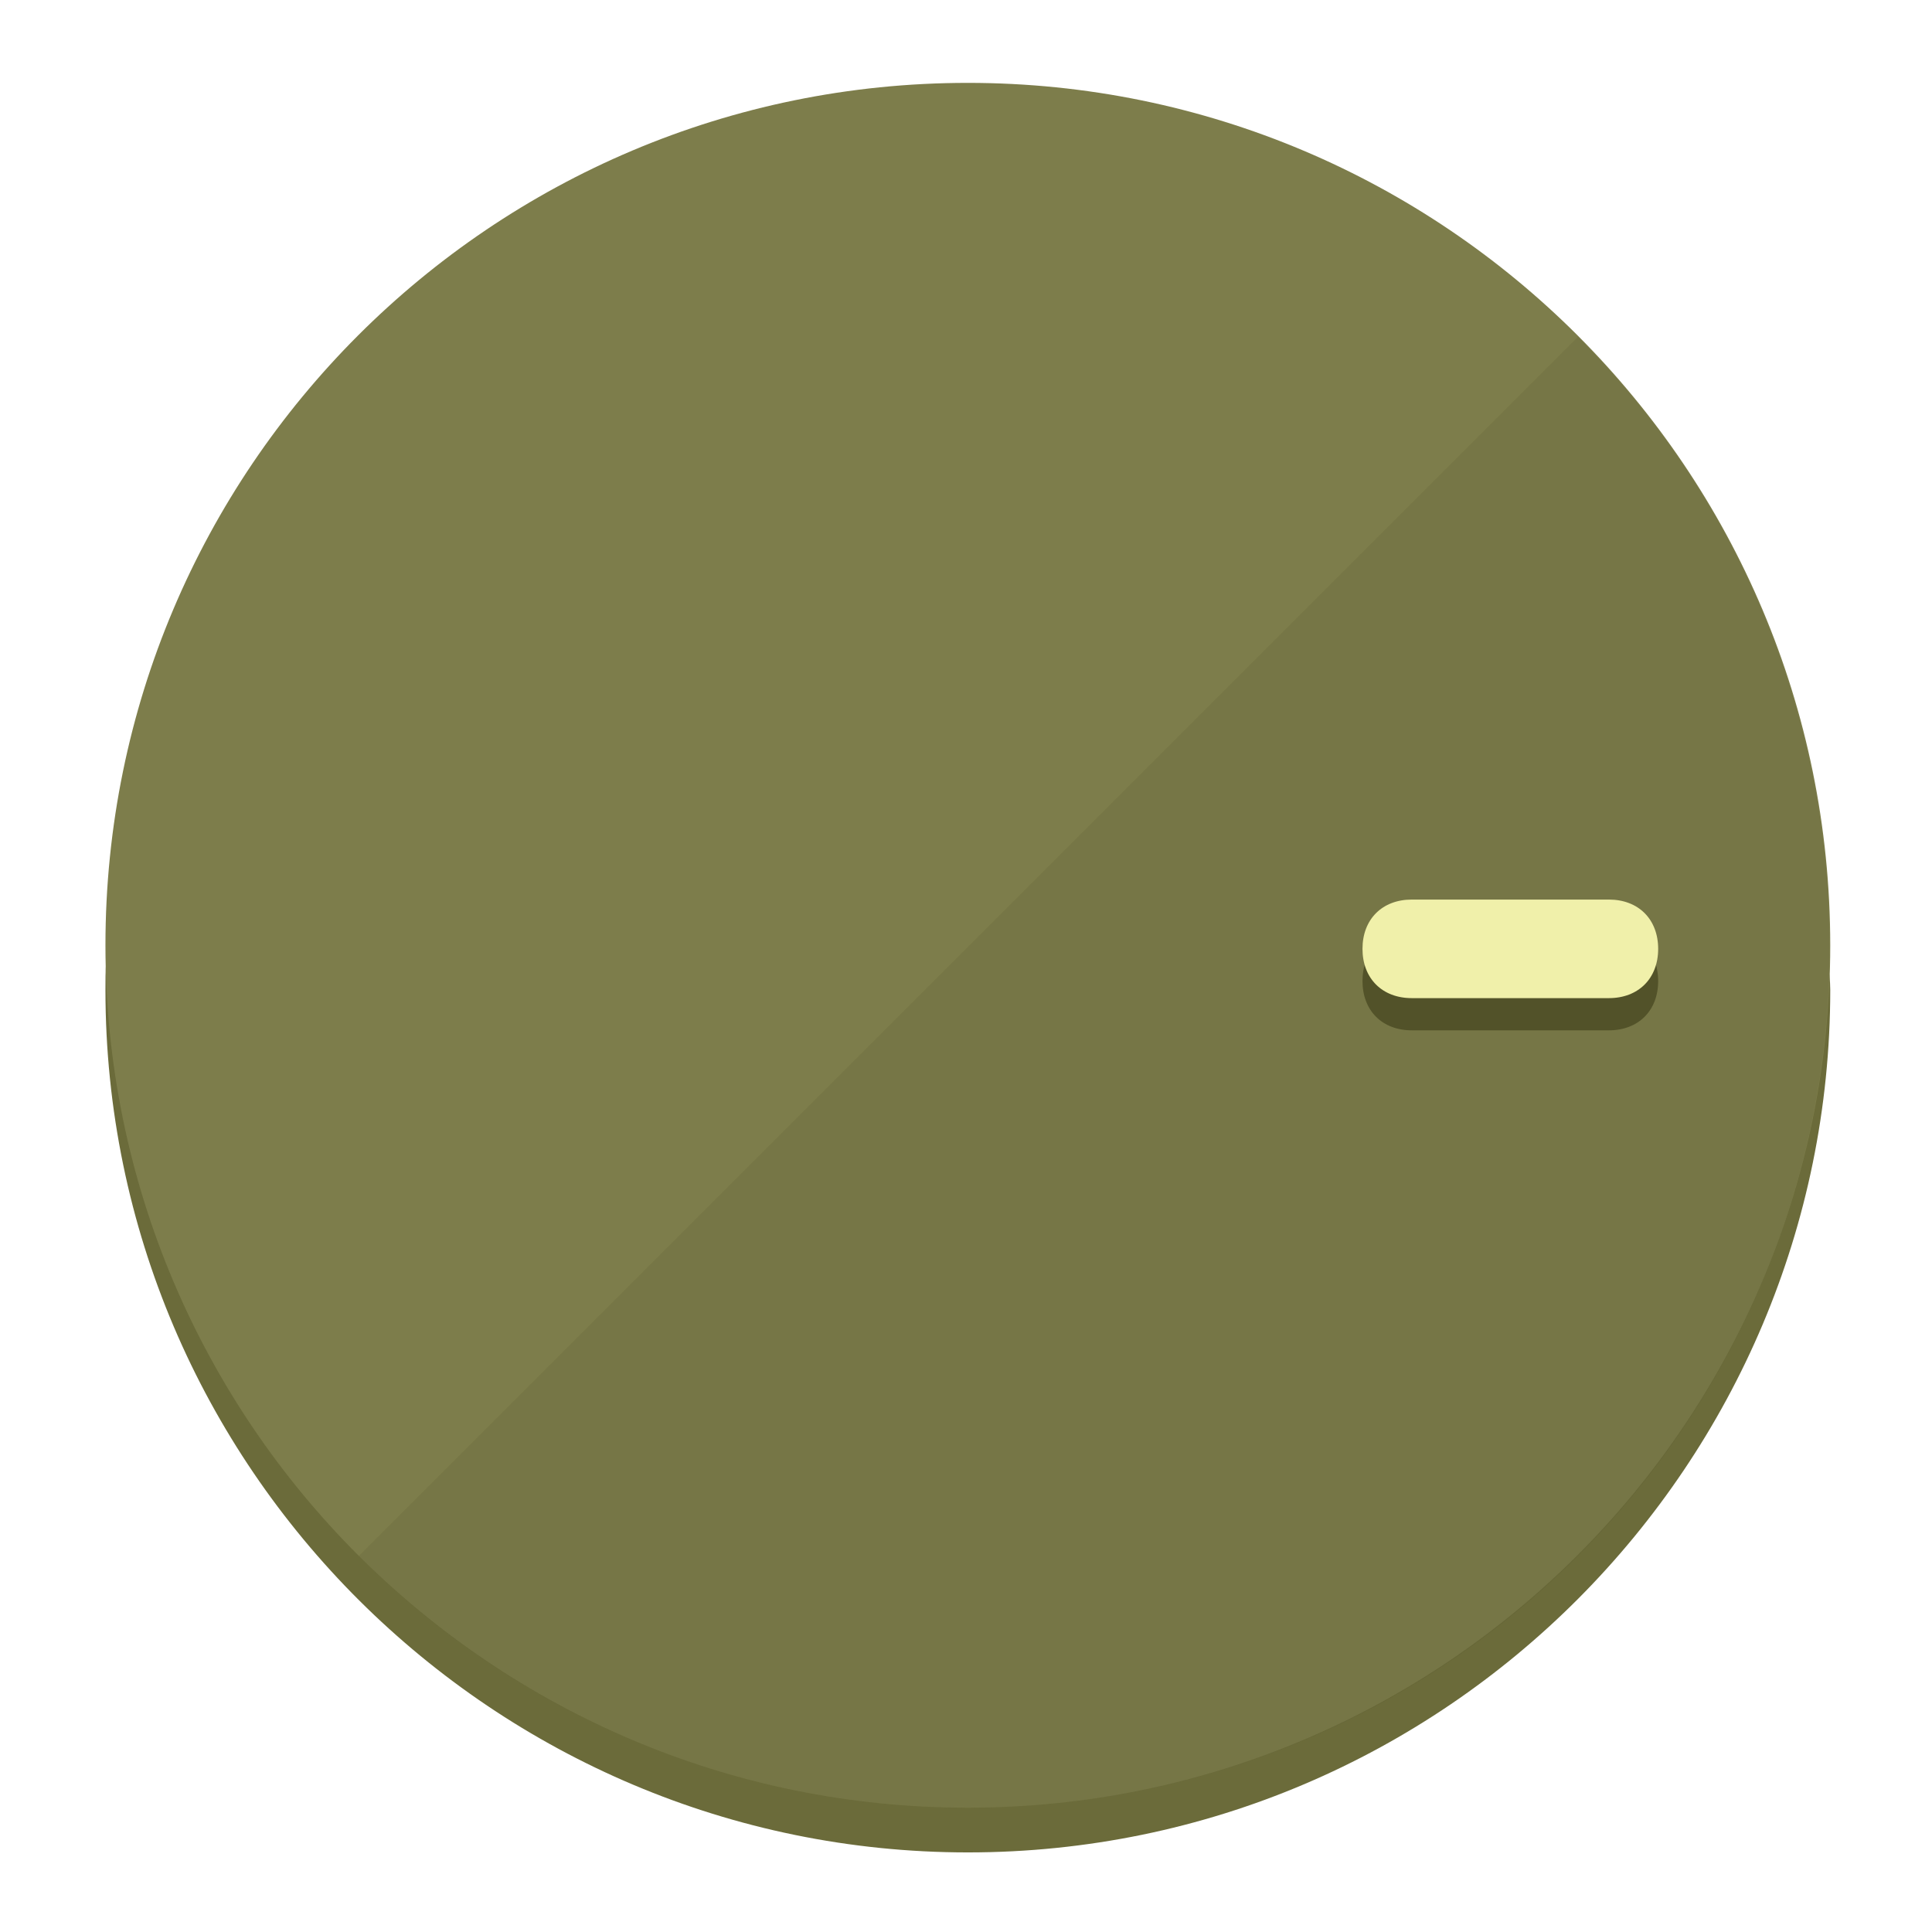
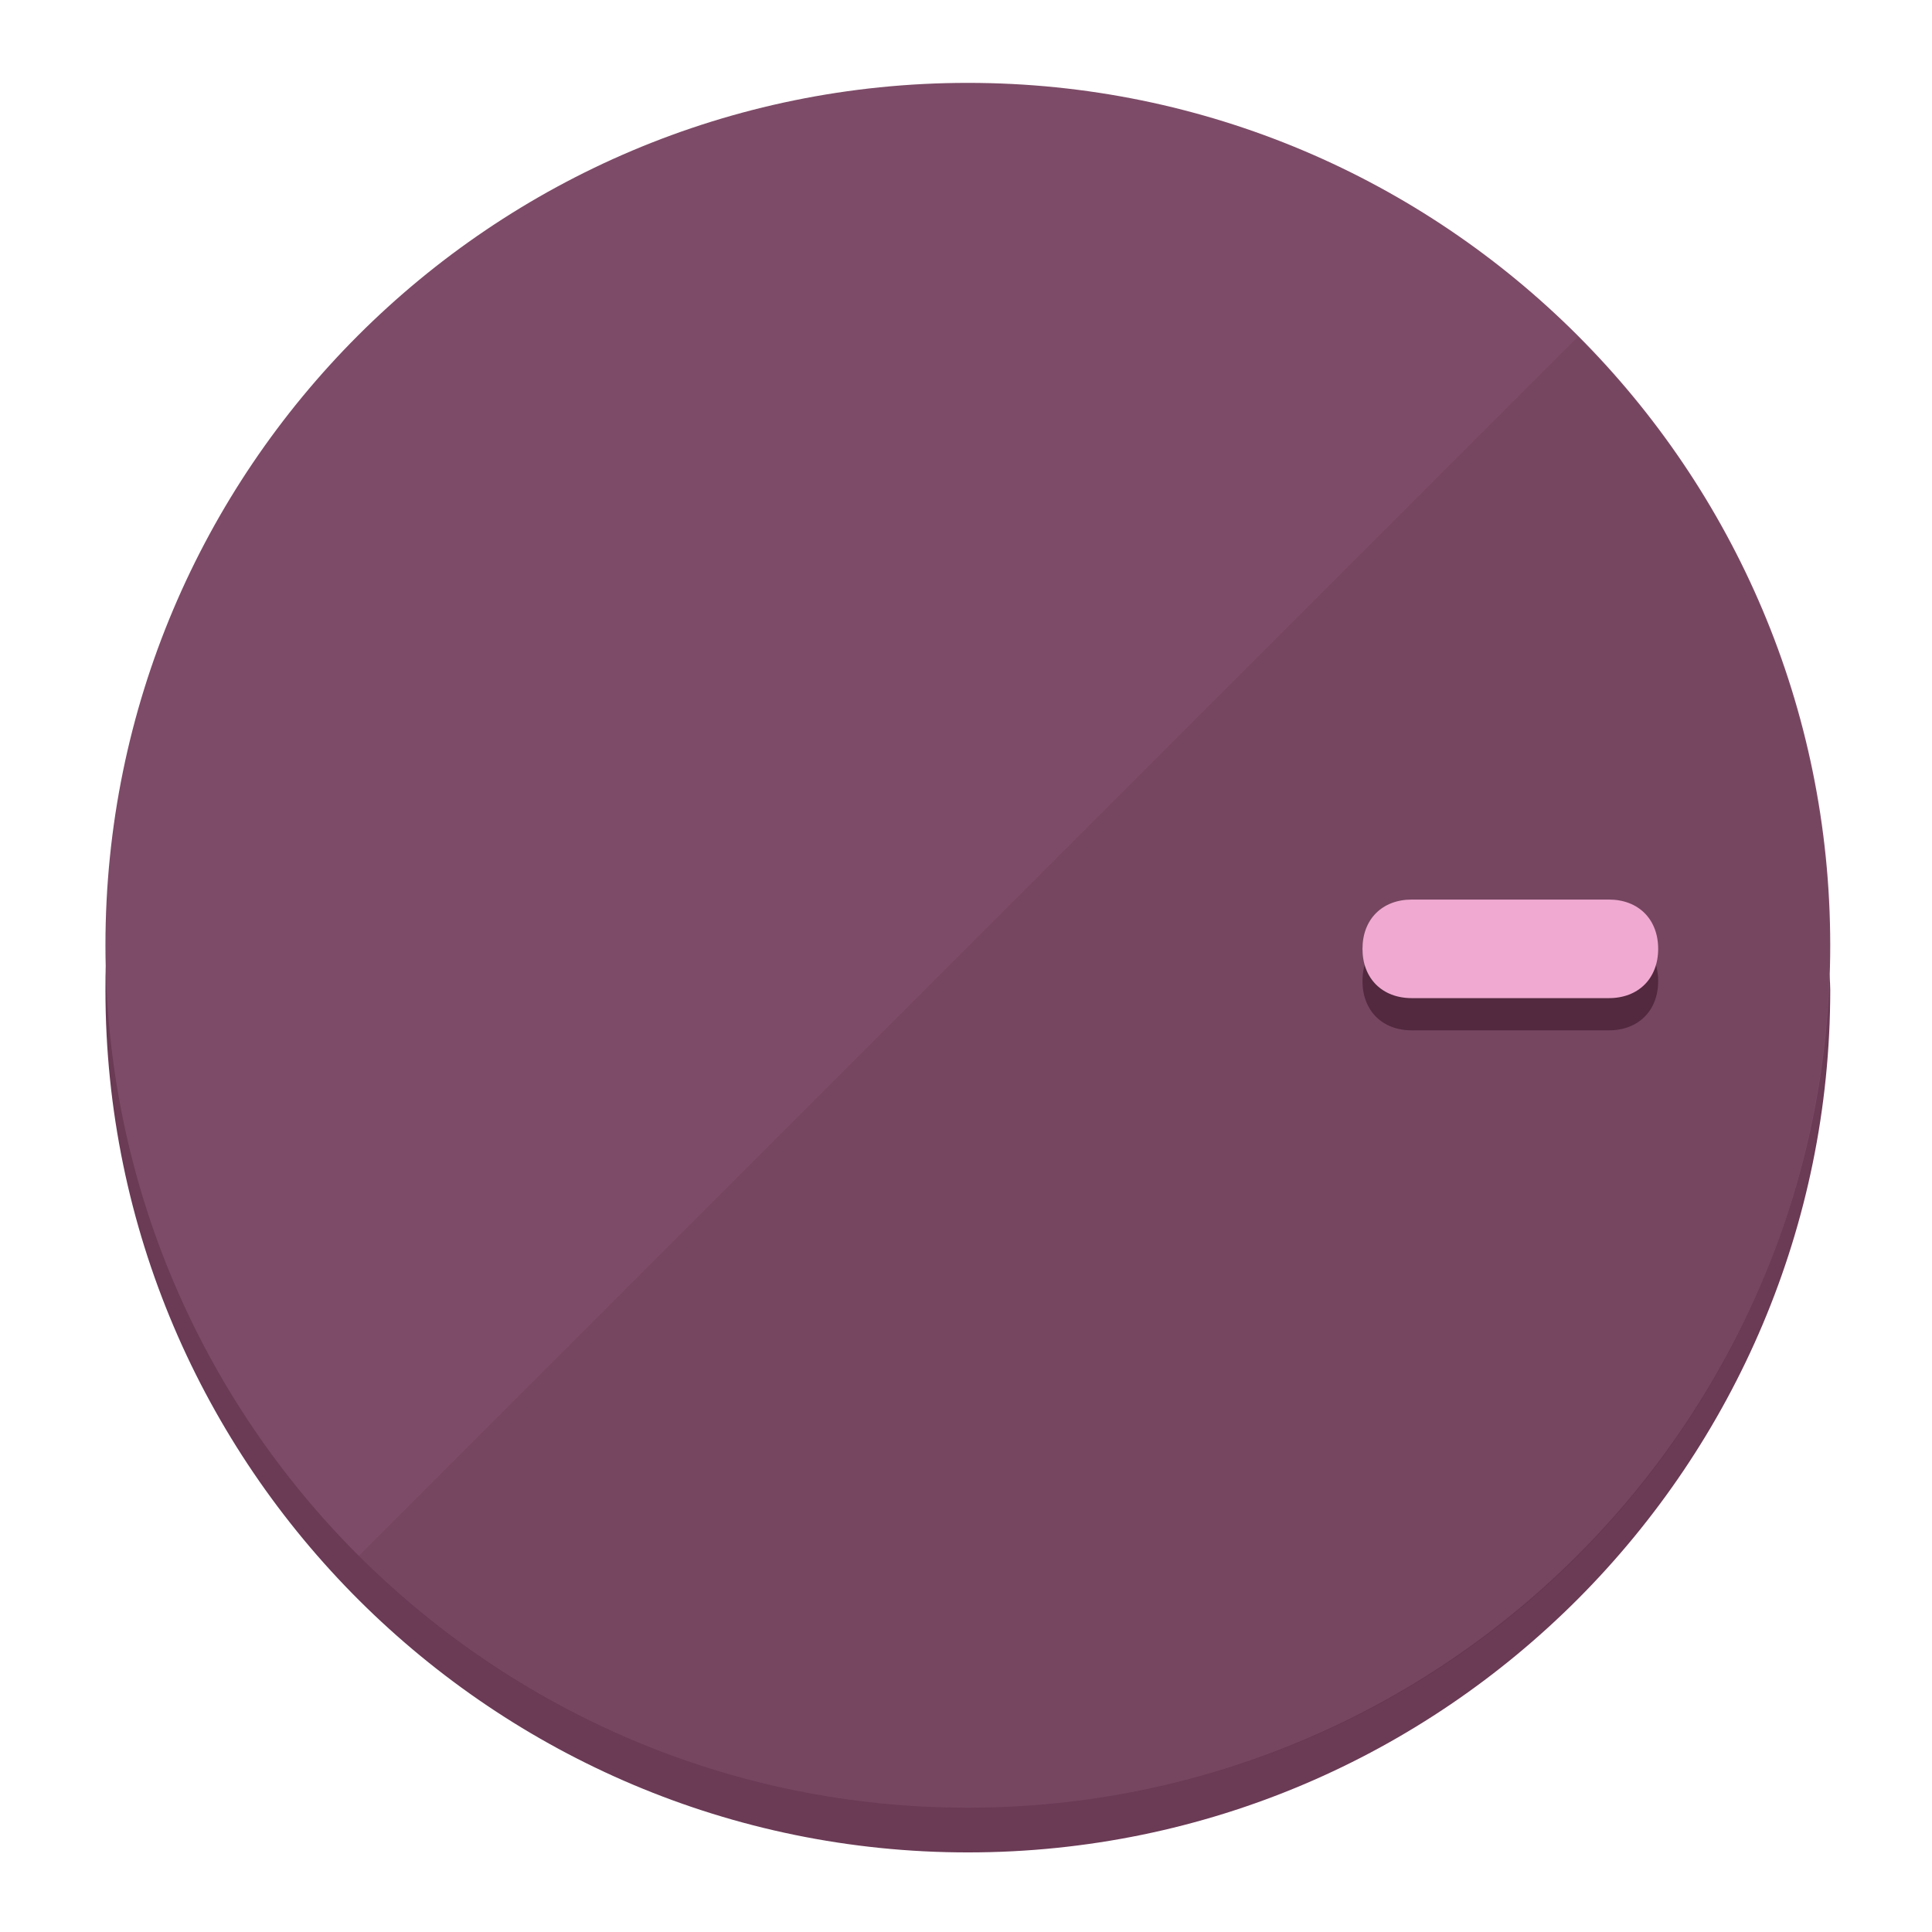
<svg xmlns="http://www.w3.org/2000/svg" height="120px" width="120px" version="1.1" id="Layer_1" viewBox="0 0 496.8 496.8" xml:space="preserve">
  <defs id="defs23" />
  <g id="g3158">
-     <path style="display:inline;fill:#6B6B3A;fill-opacity:1;stroke-width:1.584" d="m 248.875,445.92 c 116.582,0 212.89,-91.238 220.493,-205.286 0,5.069 1.267,8.87 1.267,13.939 0,121.651 -98.842,221.76 -221.76,221.76 -121.651,0 -221.76,-98.842 -221.76,-221.76 0,-5.069 0,-8.87 1.267,-13.939 7.603,114.048 103.91,205.286 220.493,205.286 z" id="path8" />
-     <circle style="display:inline;fill:#7D7D4B;fill-opacity:1;stroke-width:1.584" cx="248.875" cy="243.071" r="221.76" id="circle12" />
-     <path style="display:inline;fill:#525229;fill-opacity:0.154;stroke-width:1.587" d="m 405.744,86.606 c 86.308,86.308 86.308,227.193 0,313.5 -86.308,86.308 -227.193,86.308 -313.5,0" id="path14" />
+     <path style="display:inline;fill:#6B3A55;fill-opacity:1;stroke-width:1.584" d="m 248.875,445.92 c 116.582,0 212.89,-91.238 220.493,-205.286 0,5.069 1.267,8.87 1.267,13.939 0,121.651 -98.842,221.76 -221.76,221.76 -121.651,0 -221.76,-98.842 -221.76,-221.76 0,-5.069 0,-8.87 1.267,-13.939 7.603,114.048 103.91,205.286 220.493,205.286 z" id="path8" />
+     <circle style="display:inline;fill:#7D4B67;fill-opacity:1;stroke-width:1.584" cx="248.875" cy="243.071" r="221.76" id="circle12" />
+     <path style="display:inline;fill:#52293F;fill-opacity:0.154;stroke-width:1.587" d="m 405.744,86.606 c 86.308,86.308 86.308,227.193 0,313.5 -86.308,86.308 -227.193,86.308 -313.5,0" id="path14" />
  </g>
  <g id="g3198">
    <circle style="display:none;fill:#000000;fill-opacity:0;stroke-width:1.584" cx="243.582" cy="-248.467" r="221.76" id="circle12-3" transform="rotate(90)" />
-     <path style="display:inline;fill:#525229;fill-opacity:1;stroke-width:1.584" d="m 363.026,264.942 c -7.603,0 -12.672,-5.069 -12.672,-12.672 v 0 c 0,-7.603 5.069,-12.672 12.672,-12.672 h 50.688 c 7.603,0 12.672,5.069 12.672,12.672 v 0 c 0,7.603 -5.069,12.672 -12.672,12.672 z" id="path3789" />
-     <path style="display:inline;fill:#F0F0AA;stroke-width:1.584" d="m 363.026,256.662 c -7.603,0 -12.672,-5.069 -12.672,-12.672 v 0 c 0,-7.603 5.069,-12.672 12.672,-12.672 h 50.688 c 7.603,0 12.672,5.069 12.672,12.672 v 0 c 0,7.603 -5.069,12.672 -12.672,12.672 z" id="path915" />
+     <path style="display:inline;fill:#52293F;fill-opacity:1;stroke-width:1.584" d="m 363.026,264.942 c -7.603,0 -12.672,-5.069 -12.672,-12.672 v 0 c 0,-7.603 5.069,-12.672 12.672,-12.672 h 50.688 c 7.603,0 12.672,5.069 12.672,12.672 v 0 c 0,7.603 -5.069,12.672 -12.672,12.672 z" id="path3789" />
+     <path style="display:inline;fill:#F0AAD1;stroke-width:1.584" d="m 363.026,256.662 c -7.603,0 -12.672,-5.069 -12.672,-12.672 v 0 c 0,-7.603 5.069,-12.672 12.672,-12.672 h 50.688 c 7.603,0 12.672,5.069 12.672,12.672 v 0 c 0,7.603 -5.069,12.672 -12.672,12.672 z" id="path915" />
  </g>
</svg>
